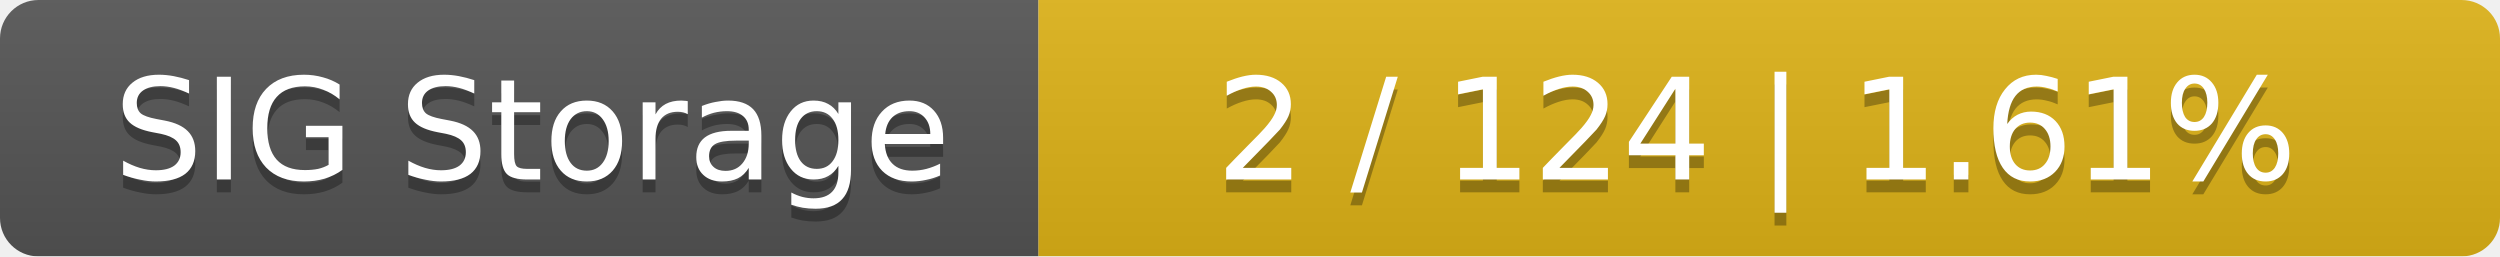
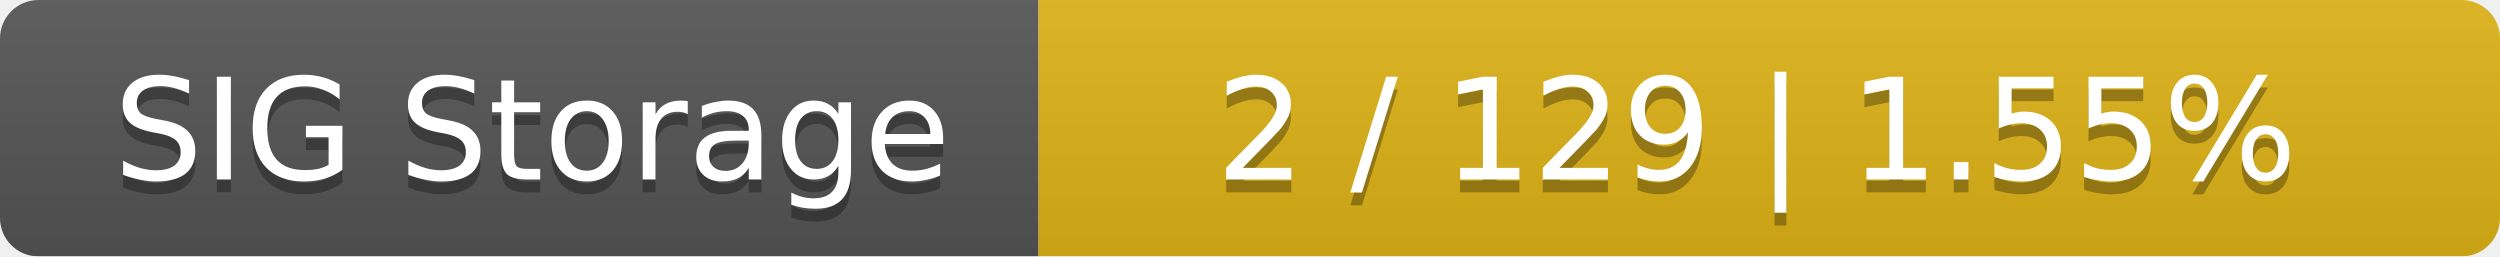
<svg xmlns="http://www.w3.org/2000/svg" width="195" height="20">
  <linearGradient id="smooth" x2="0" y2="100%">
    <stop offset="0" stop-color="#bbb" stop-opacity=".1" />
    <stop offset="1" stop-opacity=".1" />
  </linearGradient>
  <mask id="round">
    <rect width="195" height="20" rx="3" fill="#fff" />
  </mask>
  <g mask="url(#round)">
    <rect width="81" height="20" fill="#555" />
    <rect x="81" width="114" height="20" fill="#dfb317" />
    <rect width="195" height="20" fill="url(#smooth)" />
  </g>
  <g fill="#fff" text-anchor="middle" font-family="DejaVu Sans,Verdana,Geneva,sans-serif" font-size="11">
    <text x="41.5" y="15" fill="#010101" fill-opacity=".3">SIG Storage</text>
    <text x="41.5" y="14">SIG Storage</text>
-     <text x="137" y="15" fill="#010101" fill-opacity=".3">2 / 124    |    1.61%</text>
-     <text x="137" y="14">2 / 124    |    1.61%</text>
+     <text x="137" y="15" fill="#010101" fill-opacity=".3">2 / 129    |    1.55%</text>
+     <text x="137" y="14">2 / 129    |    1.55%</text>
  </g>
</svg>
